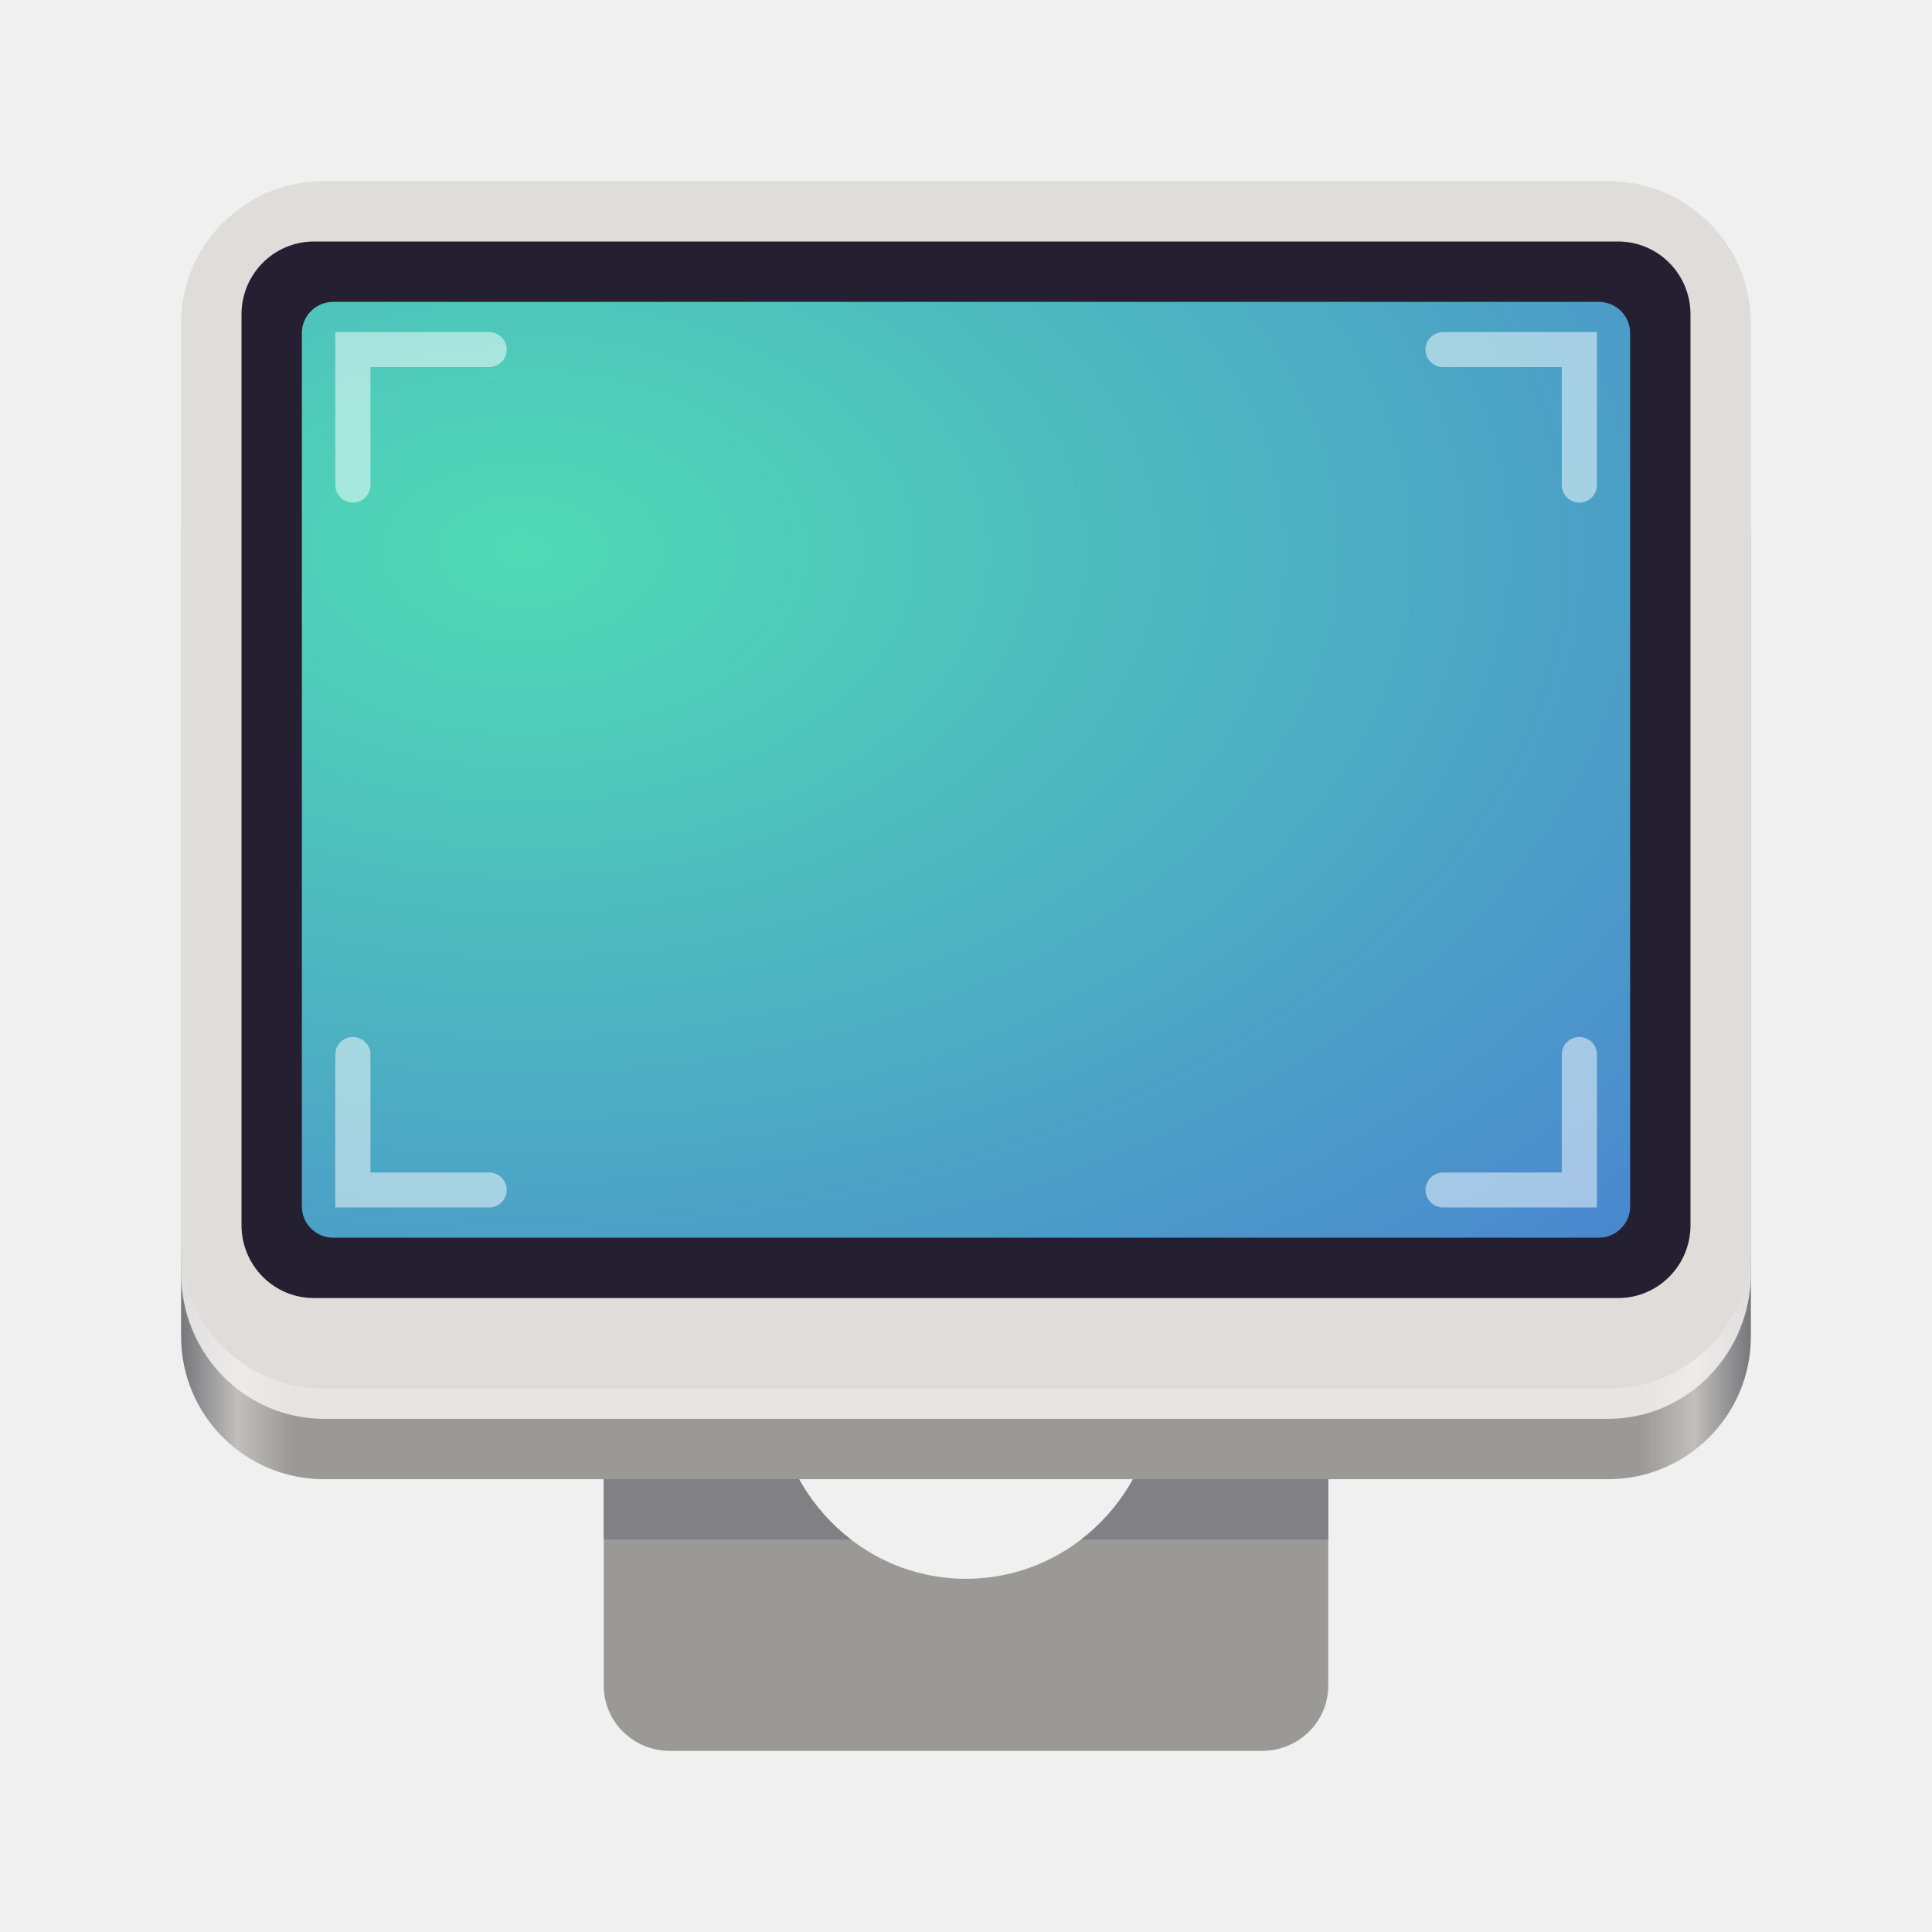
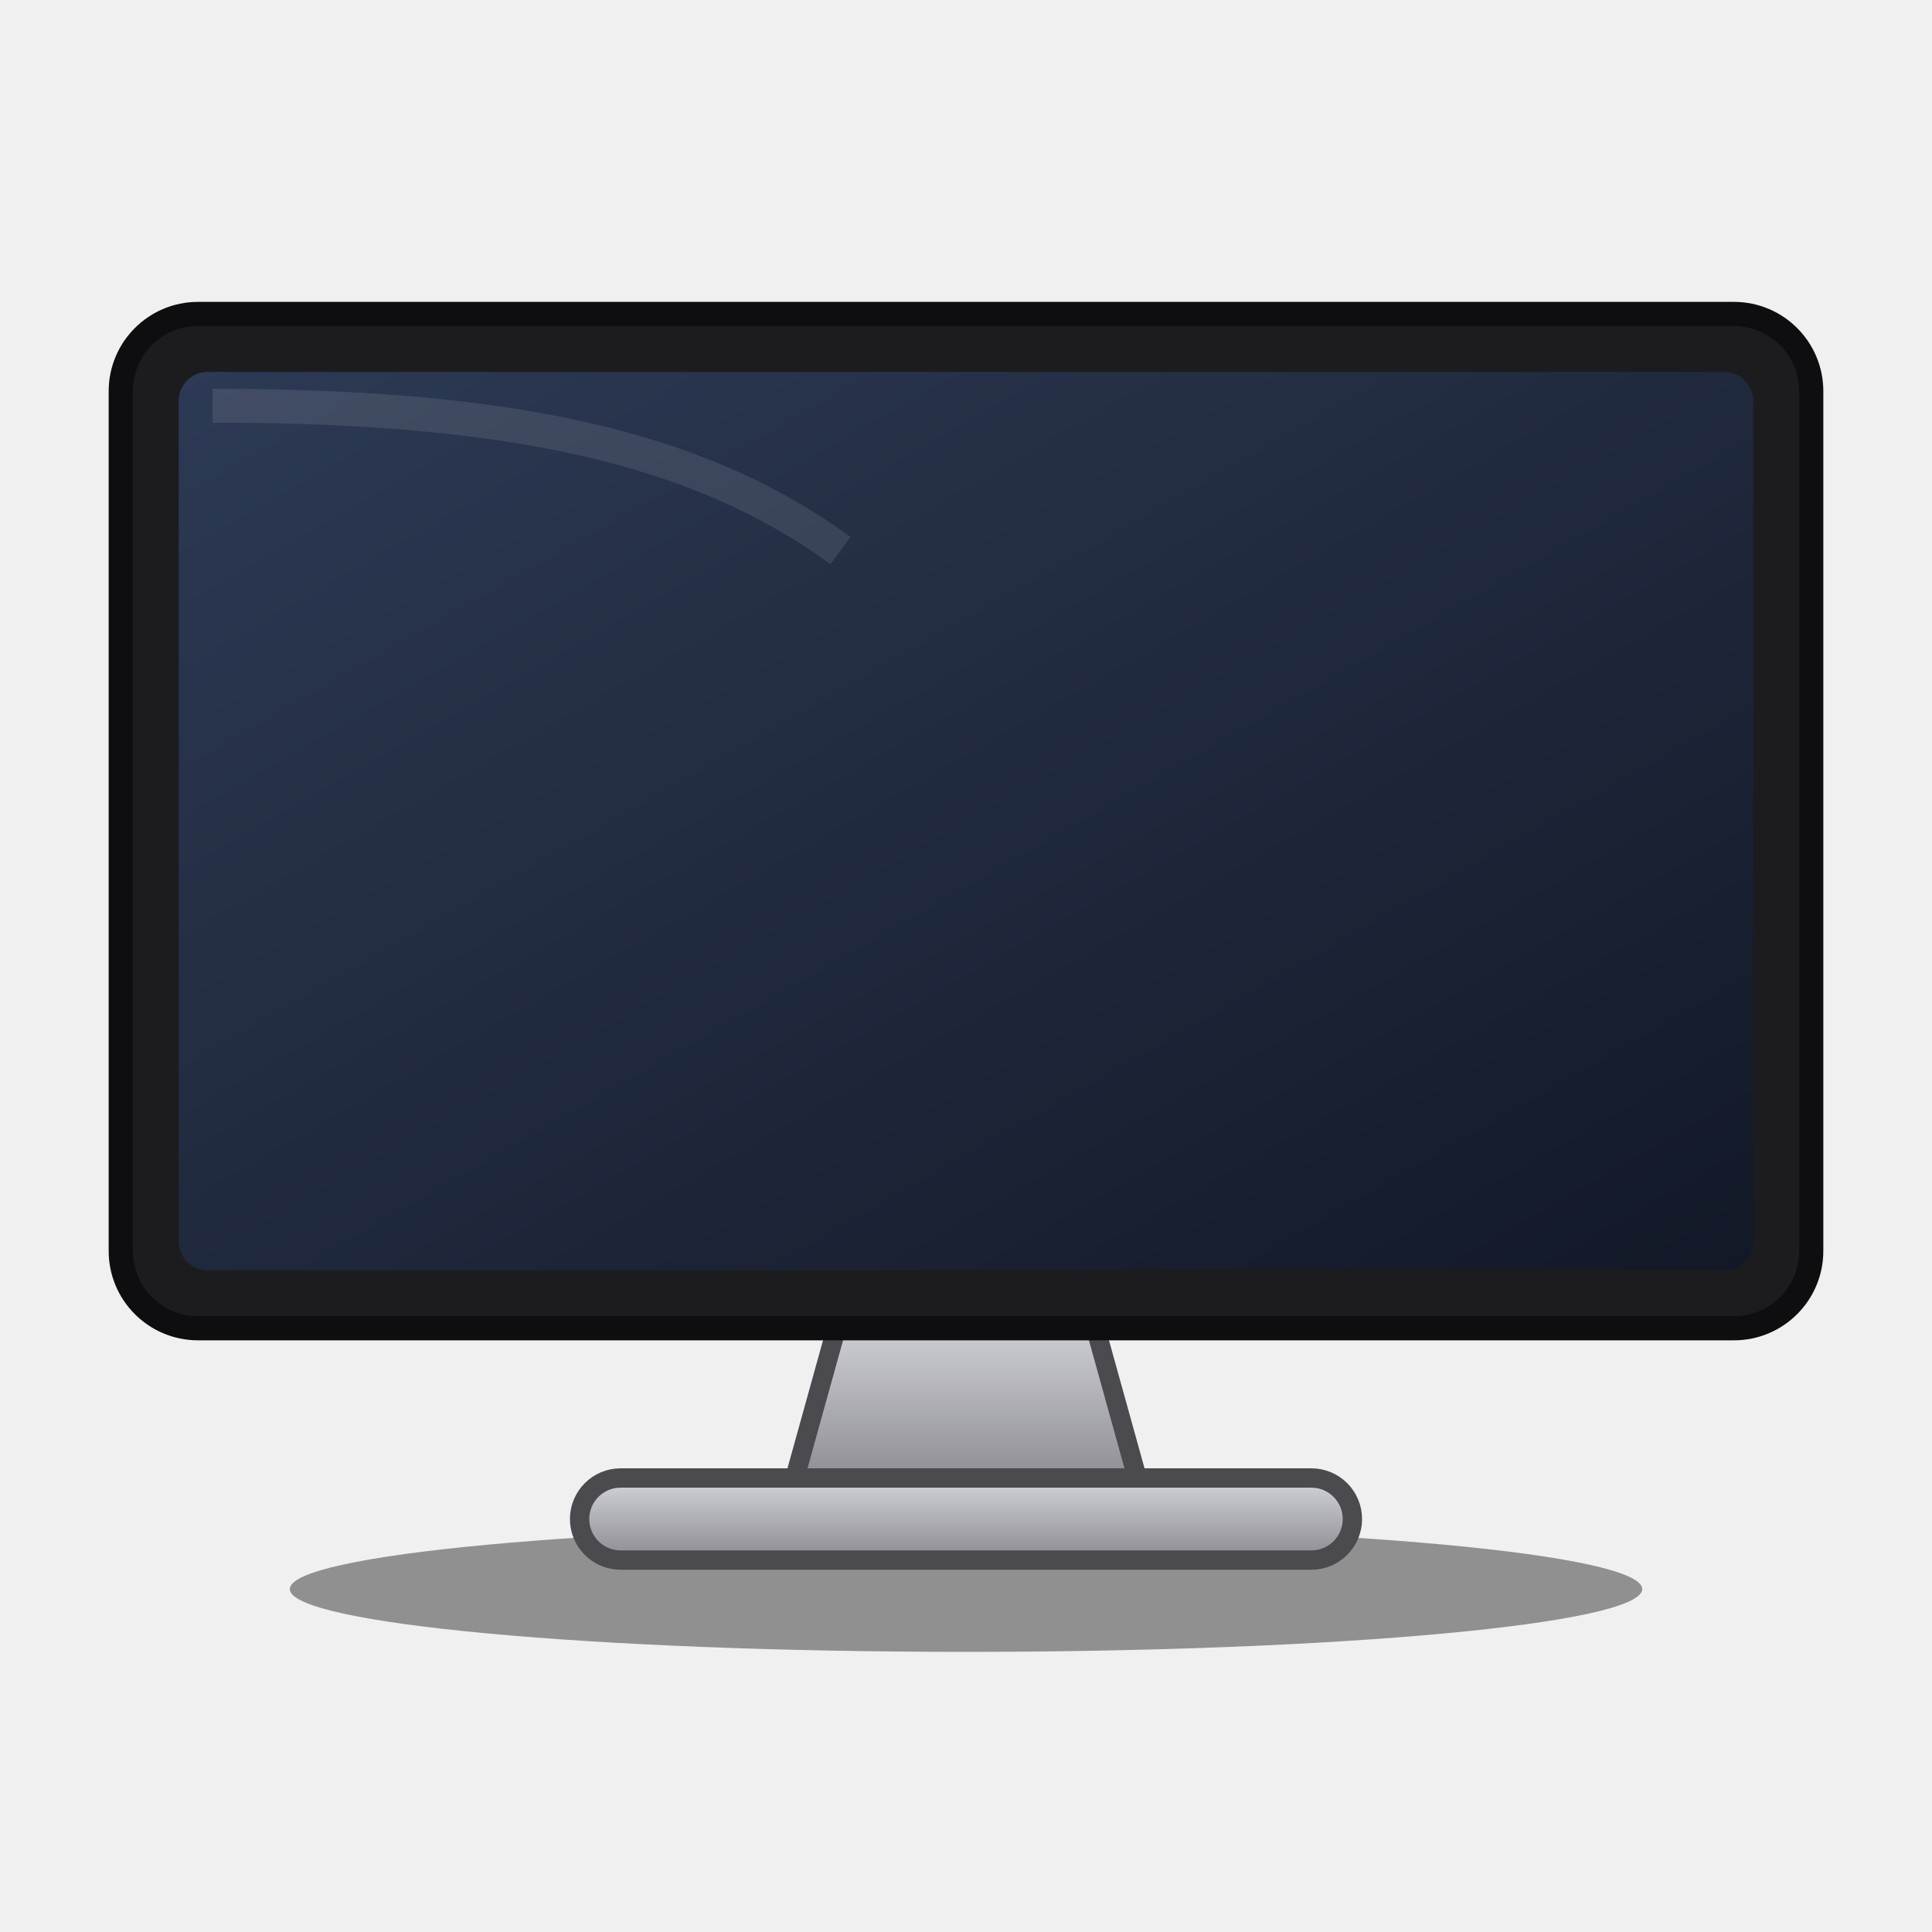
- <svg xmlns="http://www.w3.org/2000/svg" width="128px" height="128px" viewBox="0 0 128 128">
-   <clipPath id="b">
-     <path d="M40 61h48v55H40zm0 0" />
-   </clipPath>
-   <clipPath id="c">
-     <path d="M39.141 46.555h49.719v70.324h-49.719zm37.57 45.047c0-7.176-5.691-12.996-12.711-12.996s-12.707 5.82-12.707 12.996c0 7.176 5.688 12.996 12.707 12.996s12.711-5.82 12.711-12.996m0 0" />
-   </clipPath>
-   <clipPath id="d">
-     <path d="M40 47h48v55H40zm0 0" />
-   </clipPath>
-   <clipPath id="e">
-     <path d="M39.141 46.555h49.719v70.324h-49.719zm37.57 45.047c0-7.176-5.691-12.996-12.711-12.996s-12.707 5.82-12.707 12.996c0 7.176 5.688 12.996 12.707 12.996s12.711-5.82 12.711-12.996m0 0" />
-   </clipPath>
-   <linearGradient id="f" x1="88.596" x2="536.596" y1="-449.394" y2="-449.394" gradientTransform="matrix(0.232142 0 0 0.237306 -8.56595 204.6437)" gradientUnits="userSpaceOnUse">
-     <stop offset="0" stop-color="#77767b" />
-     <stop offset="0.036" stop-color="#c0bfbc" />
-     <stop offset="0.071" stop-color="#9a9996" />
-     <stop offset="0.929" stop-color="#9a9996" />
-     <stop offset="0.964" stop-color="#c0bfbc" />
-     <stop offset="1" stop-color="#77767b" />
-   </linearGradient>
-   <radialGradient id="g" cx="106.667" cy="-60.348" r="225" gradientTransform="matrix(0.459727 0 0 0.293926 -14.37089 54.27114)" gradientUnits="userSpaceOnUse">
-     <stop offset="0" stop-color="#50dbb5" />
-     <stop offset="1" stop-color="#4a86cf" />
-   </radialGradient>
-   <filter id="a" width="100%" height="100%" x="0%" y="0%">
-     <feColorMatrix in="SourceGraphic" values="0 0 0 0 1 0 0 0 0 1 0 0 0 0 1 0 0 0 1 0" />
-   </filter>
-   <mask id="j">
-     <g filter="url(#a)">
-       <rect width="128" height="128" fill-opacity="0.5" />
-     </g>
-   </mask>
-   <clipPath id="i">
-     <rect width="192" height="152" />
-   </clipPath>
-   <g clip-path="url(#b)">
-     <g clip-path="url(#c)">
-       <path fill="#9a9996" d="M44.391 61.43h39.219C86.043 61.43 88 63.359 88 65.758v45.918C88 114.07 86.043 116 83.609 116h-39.219C41.957 116 40 114.07 40 111.676V65.758c0-2.398 1.957-4.328 4.391-4.328m0 0" />
-     </g>
-   </g>
-   <g clip-path="url(#d)">
-     <g clip-path="url(#e)">
-       <path fill="#818084" d="M40 47.43h48V102H40zm0 0" />
-     </g>
-   </g>
-   <path fill="url(#f)" d="M21.457 25.859h85.09c5.219 0 9.453 4.234 9.453 9.453v53.234C116 93.766 111.766 98 106.547 98H21.457C16.234 98 12 93.766 12 88.547V35.312c0-5.219 4.234-9.453 9.457-9.453m0 0" />
-   <path fill="#f6f5f4" fill-opacity="0.82" d="M21.457 12h85.09C111.766 12 116 16.32 116 21.648v62.703C116 89.68 111.766 94 106.547 94H21.457C16.234 94 12 89.68 12 84.352V21.648C12 16.32 16.234 12 21.457 12m0 0" />
-   <path fill="#deddda" d="M21.457 12h85.09C111.766 12 116 16.215 116 21.41v61.18C116 87.785 111.766 92 106.547 92H21.457C16.234 92 12 87.785 12 82.59V21.41C12 16.215 16.234 12 21.457 12m0 0" />
-   <path fill="#241f31" d="M20.801 16h86.398C109.852 16 112 18.16 112 20.828v60.344C112 83.84 109.852 86 107.199 86H20.801C18.148 86 16 83.84 16 81.172v-60.344C16 18.16 18.148 16 20.801 16m0 0" />
-   <path fill="url(#g)" d="M22.074 20h83.852C107.07 20 108 20.926 108 22.066v57.867C108 81.074 107.07 82 105.926 82H22.074C20.93 82 20 81.074 20 79.934V22.066C20 20.926 20.93 20 22.074 20m0 0" />
-   <g fill="none" stroke="#fff" stroke-linecap="round" stroke-width="2.581" clip-path="url(#i)" mask="url(#j)" transform="matrix(1 0 0 1 -8 -16)">
-     <path d="M19.002 208.999v-9.997h10" transform="matrix(0.902738 0 0 0.897896 14.22539 -139.5223)" />
-     <path d="M109.014 208.999v-9.997h-10" transform="matrix(0.902738 0 0 0.897896 14.22539 -139.5223)" />
-     <path d="M109.014 251.015v9.997h-10" transform="matrix(0.902738 0 0 0.897896 14.22539 -139.5223)" />
-     <path d="M19.002 251.015v9.997h10" transform="matrix(0.902738 0 0 0.897896 14.22539 -139.5223)" />
-   </g>
+ <svg xmlns="http://www.w3.org/2000/svg" width="128" height="128" viewBox="0 0 40 40">
+   <svg y="4" width="40" height="32" viewBox="0 0 40 32">
+     <defs>
+       <linearGradient id="screen" x1="0" y1="0" x2="1" y2="1">
+         <stop offset="0" stop-color="#2d3a55" />
+         <stop offset="1" stop-color="#121826" />
+       </linearGradient>
+       <linearGradient id="metal" x1="0" y1="0" x2="0" y2="1">
+         <stop offset="0" stop-color="#d4d5da" />
+         <stop offset="1" stop-color="#8a8a90" />
+       </linearGradient>
+     </defs>
+     <ellipse cx="20" cy="28.9" rx="14" ry="1.3" fill="#000000" fill-opacity="0.4" />
+     <path d="M17.4 23.2h5.2l1 3.6h-7.2z" fill="url(#metal)" stroke="#4a4a4f" stroke-width="0.4" />
+     <rect x="12" y="26.6" width="16" height="1.7" rx="0.85" fill="url(#metal)" stroke="#4a4a4f" stroke-width="0.4" />
+     <rect x="2.5" y="2.5" width="35" height="21" rx="1.6" fill="#1c1c1e" stroke="#0e0e10" stroke-width="0.5" />
+     <rect x="3.7" y="3.7" width="32.6" height="18.6" rx="0.6" fill="url(#screen)" />
+     <path d="M4.4 4.4c6 0 10 .8 13 3" stroke="#ffffff" stroke-opacity="0.1" stroke-width="0.7" fill="none" />
+   </svg>
</svg>
